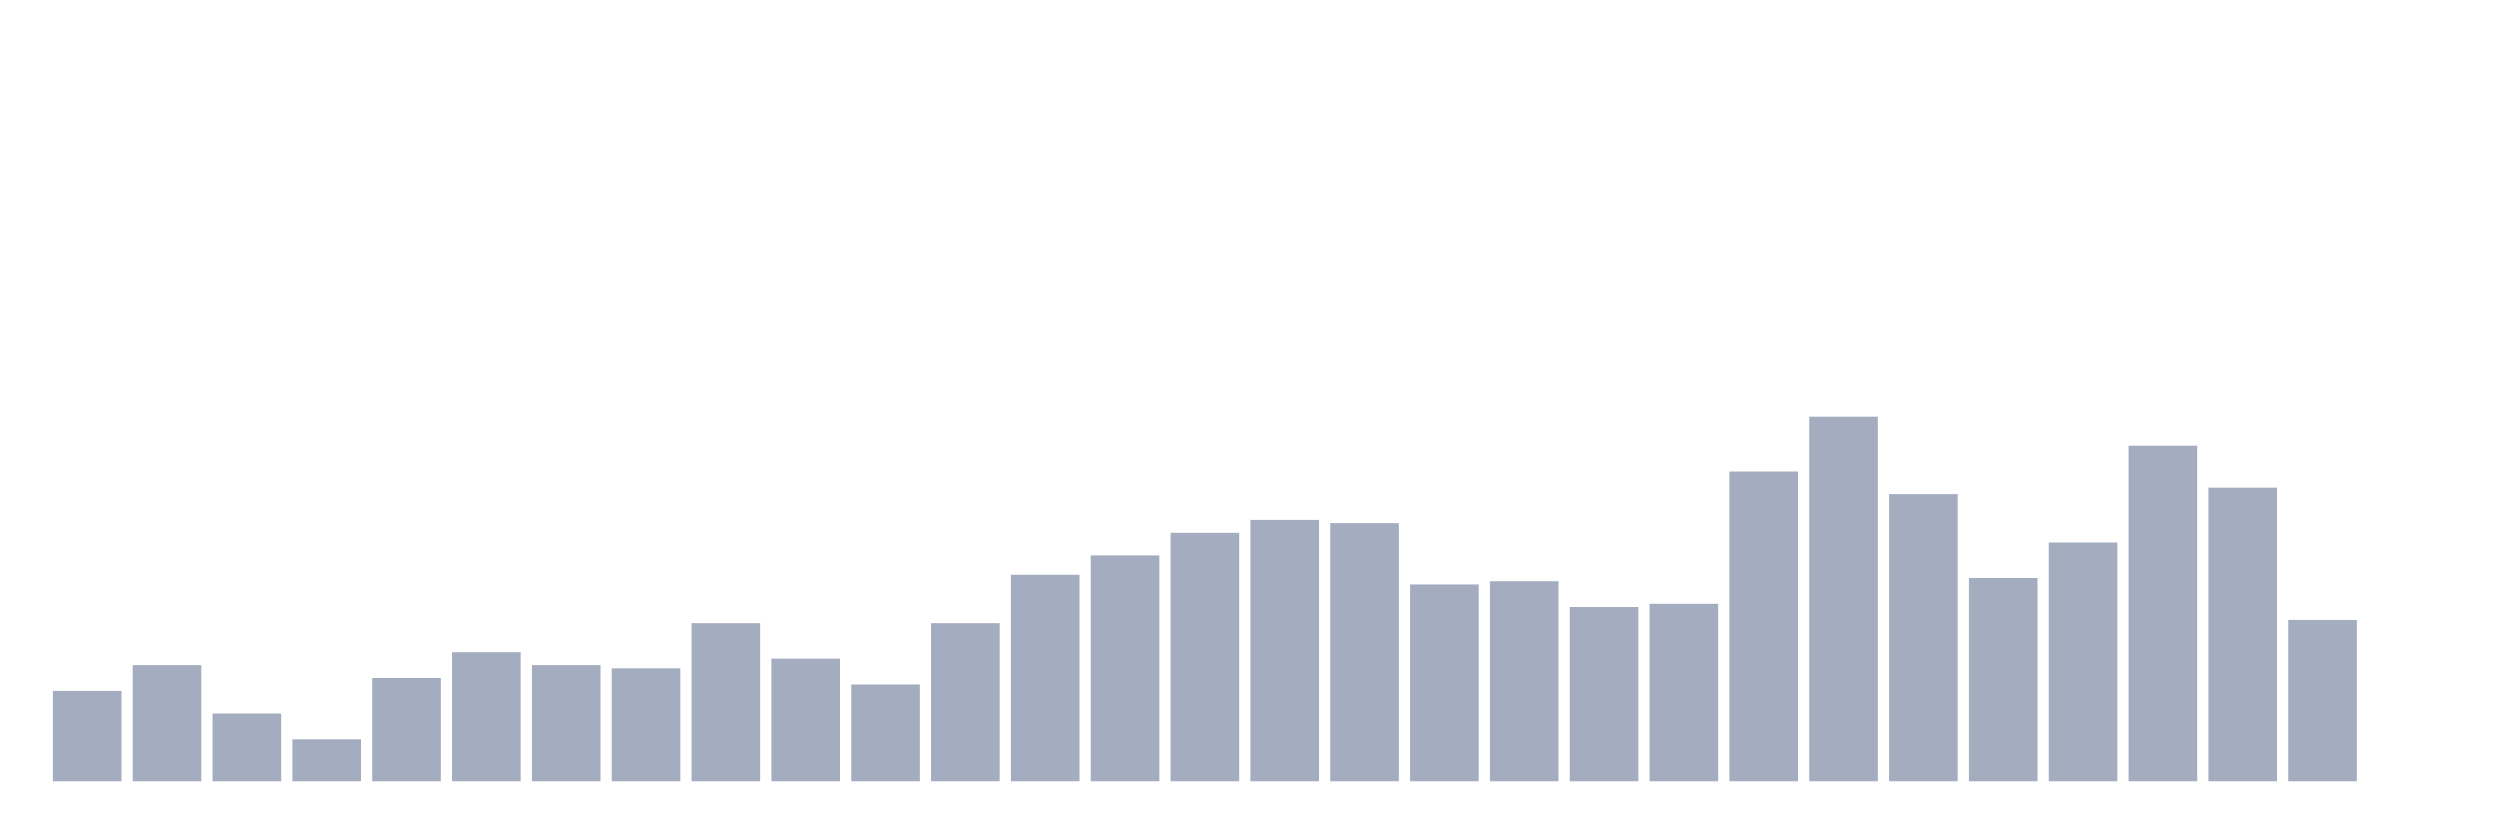
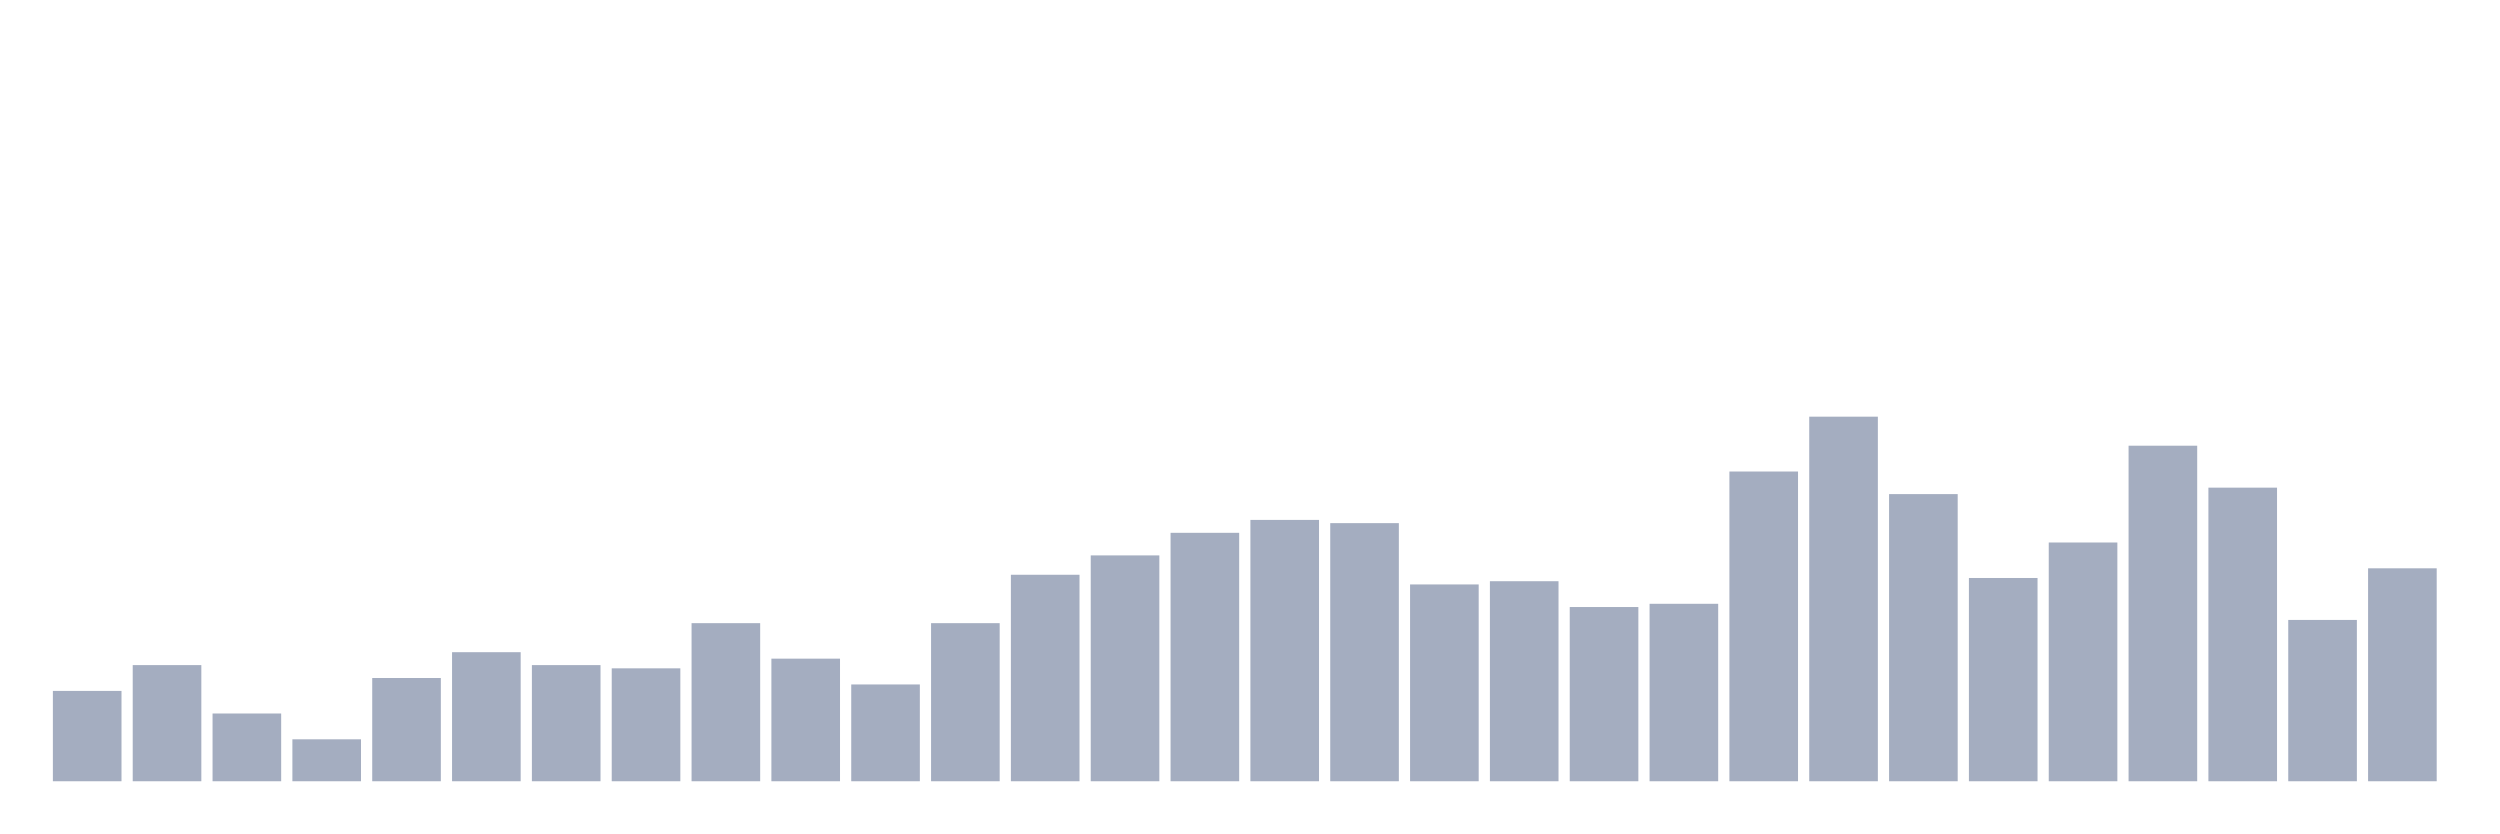
<svg xmlns="http://www.w3.org/2000/svg" viewBox="0 0 480 160">
  <g transform="translate(10,10)">
    <rect class="bar" x="0.153" width="13.175" y="122.655" height="17.345" fill="rgb(164,173,192)" />
    <rect class="bar" x="15.482" width="13.175" y="117.699" height="22.301" fill="rgb(164,173,192)" />
    <rect class="bar" x="30.81" width="13.175" y="126.991" height="13.009" fill="rgb(164,173,192)" />
    <rect class="bar" x="46.138" width="13.175" y="131.947" height="8.053" fill="rgb(164,173,192)" />
    <rect class="bar" x="61.466" width="13.175" y="120.177" height="19.823" fill="rgb(164,173,192)" />
    <rect class="bar" x="76.794" width="13.175" y="115.221" height="24.779" fill="rgb(164,173,192)" />
    <rect class="bar" x="92.123" width="13.175" y="117.699" height="22.301" fill="rgb(164,173,192)" />
    <rect class="bar" x="107.451" width="13.175" y="118.319" height="21.681" fill="rgb(164,173,192)" />
    <rect class="bar" x="122.779" width="13.175" y="109.646" height="30.354" fill="rgb(164,173,192)" />
    <rect class="bar" x="138.107" width="13.175" y="116.46" height="23.54" fill="rgb(164,173,192)" />
    <rect class="bar" x="153.436" width="13.175" y="121.416" height="18.584" fill="rgb(164,173,192)" />
    <rect class="bar" x="168.764" width="13.175" y="109.646" height="30.354" fill="rgb(164,173,192)" />
    <rect class="bar" x="184.092" width="13.175" y="100.354" height="39.646" fill="rgb(164,173,192)" />
    <rect class="bar" x="199.42" width="13.175" y="96.637" height="43.363" fill="rgb(164,173,192)" />
    <rect class="bar" x="214.748" width="13.175" y="92.301" height="47.699" fill="rgb(164,173,192)" />
    <rect class="bar" x="230.077" width="13.175" y="89.823" height="50.177" fill="rgb(164,173,192)" />
    <rect class="bar" x="245.405" width="13.175" y="90.442" height="49.558" fill="rgb(164,173,192)" />
    <rect class="bar" x="260.733" width="13.175" y="102.212" height="37.788" fill="rgb(164,173,192)" />
    <rect class="bar" x="276.061" width="13.175" y="101.593" height="38.407" fill="rgb(164,173,192)" />
    <rect class="bar" x="291.39" width="13.175" y="106.549" height="33.451" fill="rgb(164,173,192)" />
    <rect class="bar" x="306.718" width="13.175" y="105.929" height="34.071" fill="rgb(164,173,192)" />
    <rect class="bar" x="322.046" width="13.175" y="80.531" height="59.469" fill="rgb(164,173,192)" />
    <rect class="bar" x="337.374" width="13.175" y="70" height="70" fill="rgb(164,173,192)" />
    <rect class="bar" x="352.702" width="13.175" y="84.867" height="55.133" fill="rgb(164,173,192)" />
    <rect class="bar" x="368.031" width="13.175" y="100.973" height="39.027" fill="rgb(164,173,192)" />
    <rect class="bar" x="383.359" width="13.175" y="94.159" height="45.841" fill="rgb(164,173,192)" />
    <rect class="bar" x="398.687" width="13.175" y="75.575" height="64.425" fill="rgb(164,173,192)" />
    <rect class="bar" x="414.015" width="13.175" y="83.628" height="56.372" fill="rgb(164,173,192)" />
    <rect class="bar" x="429.344" width="13.175" y="109.027" height="30.973" fill="rgb(164,173,192)" />
-     <rect class="bar" x="444.672" width="13.175" y="140" height="0" fill="rgb(164,173,192)" />
+     <rect class="bar" x="444.672" width="13.175" y="99.115" height="40.885" fill="rgb(164,173,192)" />
  </g>
</svg>
